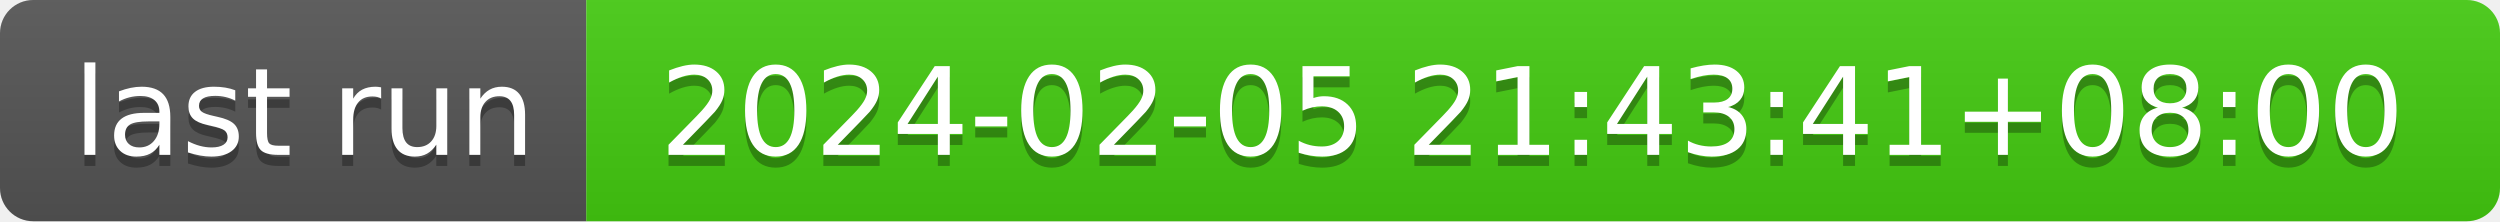
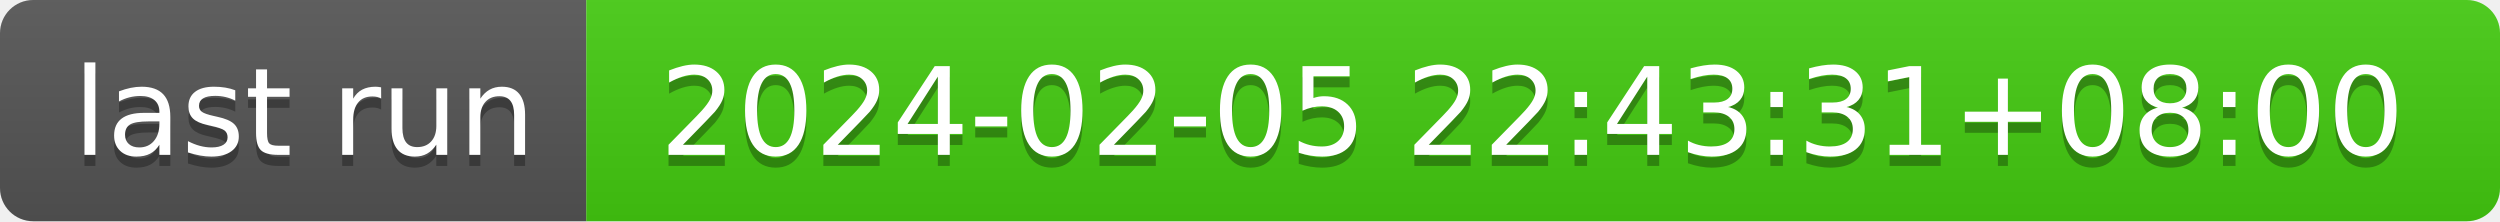
- <svg xmlns="http://www.w3.org/2000/svg" width="226" height="20" role="img" aria-label="last run: 2024-02-05 21:43:41+08:00">
+ <svg xmlns="http://www.w3.org/2000/svg" width="226" height="20" role="img" aria-label="last run: 2024-02-05 22:43:31+08:00">
  <linearGradient id="s" x2="0" y2="100%">
    <stop offset="0" stop-color="#bbb" stop-opacity=".1" />
    <stop offset="1" stop-opacity=".1" />
  </linearGradient>
  <clipPath id="r">
    <rect width="226" height="20" rx="3" fill="#fff" />
  </clipPath>
  <g clip-path="url(#r)">
    <rect width="53" height="20" fill="#555" />
    <rect x="53" width="173" height="20" fill="#4c1" />
    <rect width="226" height="20" fill="url(#s)" />
  </g>
  <g fill="#fff" text-anchor="middle" font-family="Verdana,Geneva,DejaVu Sans,sans-serif" text-rendering="geometricPrecision" font-size="110">
    <text aria-hidden="true" x="275" y="150" fill="#010101" fill-opacity=".3" transform="scale(.1)" textLength="430">last run</text>
    <text x="275" y="140" transform="scale(.1)" fill="#fff" textLength="430">last run</text>
-     <text aria-hidden="true" x="1385" y="150" fill="#010101" fill-opacity=".3" transform="scale(.1)" textLength="1630">2024-02-05 21:43:41+08:00</text>
-     <text x="1385" y="140" transform="scale(.1)" fill="#fff" textLength="1630">2024-02-05 21:43:41+08:00</text>
+     <text aria-hidden="true" x="1385" y="150" fill="#010101" fill-opacity=".3" transform="scale(.1)" textLength="1630">2024-02-05 22:43:31+08:00</text>
+     <text x="1385" y="140" transform="scale(.1)" fill="#fff" textLength="1630">2024-02-05 22:43:31+08:00</text>
  </g>
</svg>
